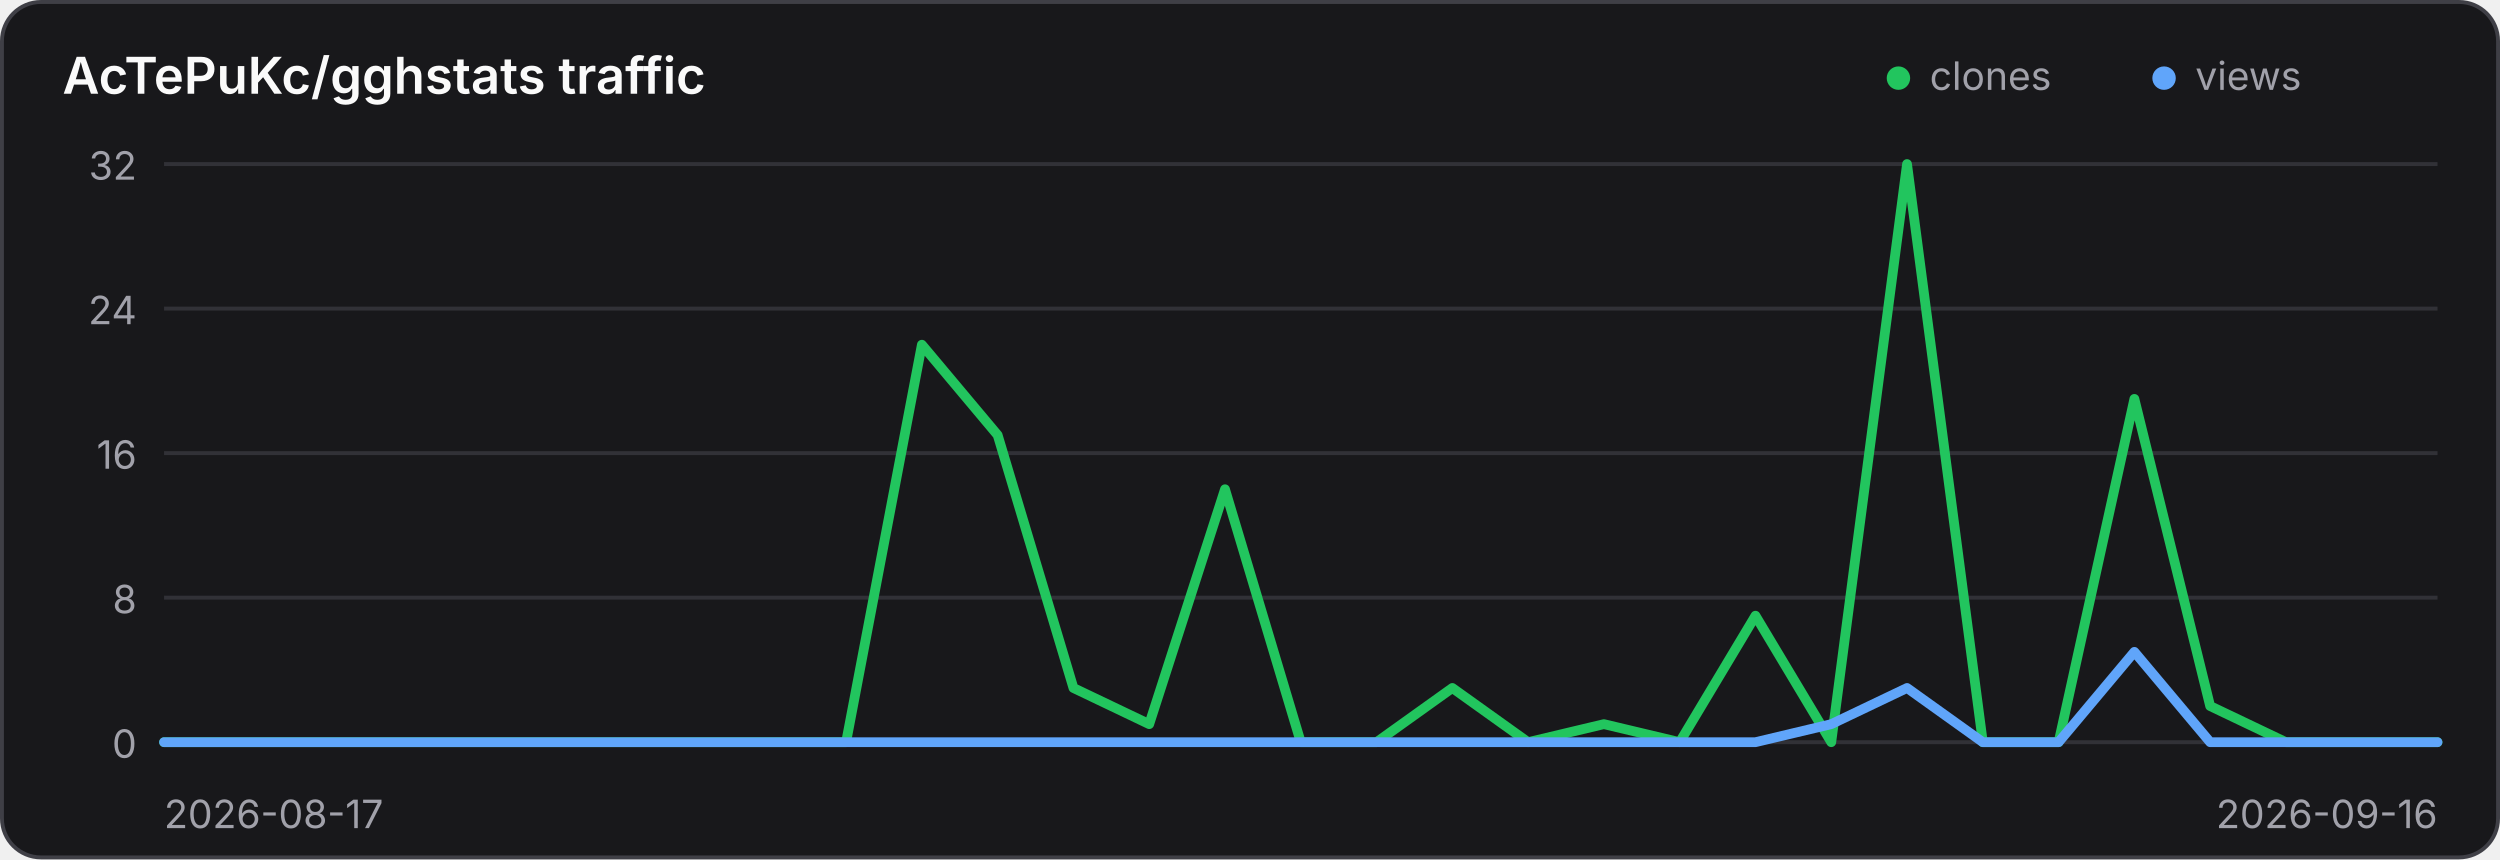
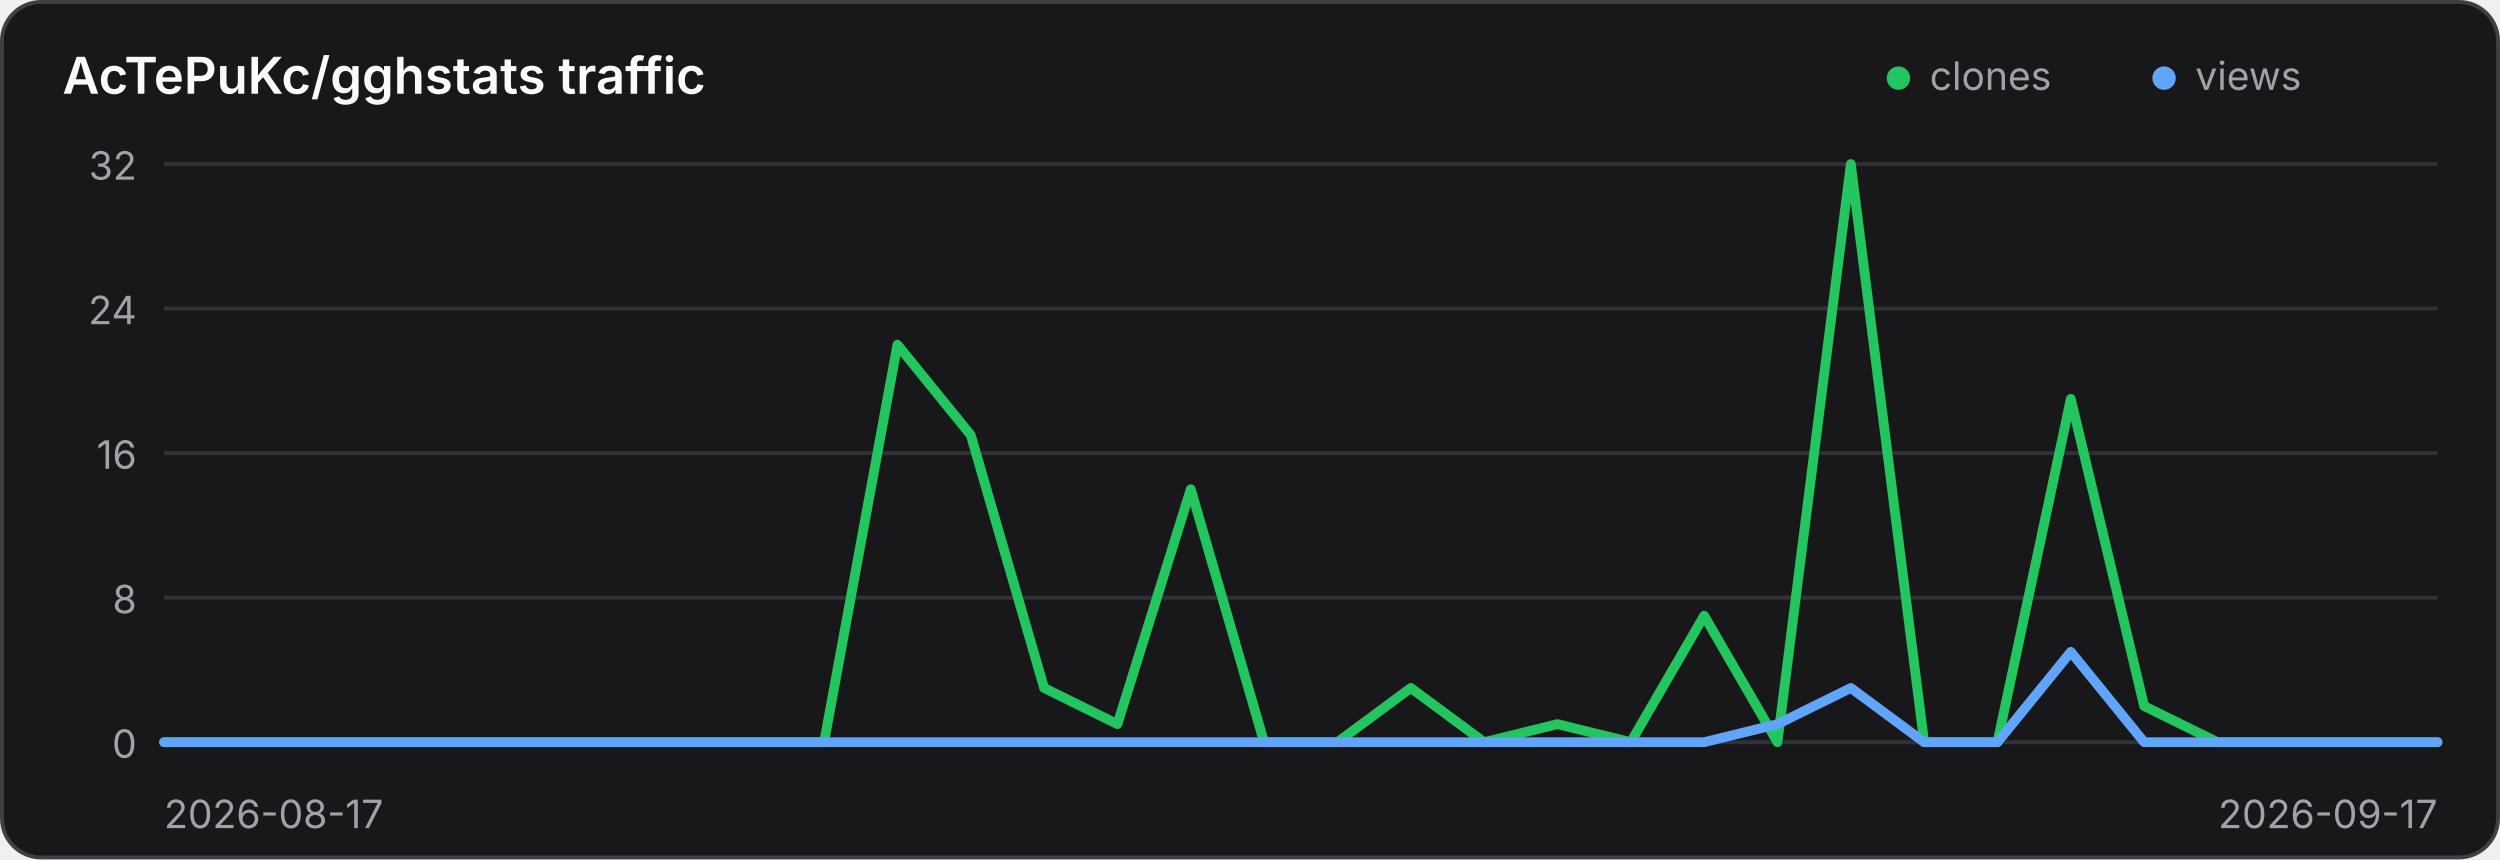
<svg xmlns="http://www.w3.org/2000/svg" width="640" height="220" viewBox="0 0 640 220" role="img" aria-label="Traffic history for AcTePuKc/gghstats">
  <style>
    .panel { fill: #18181b; stroke: #3f3f46; }
    .title { fill: #fafafa; }
    .axis { fill: #a1a1aa; font: 10px Inter,ui-sans-serif,system-ui,sans-serif; }
    .grid { stroke: #3f3f46; stroke-width: 1; opacity: .65; }
    @media (prefers-color-scheme: light) {
      .panel { fill: #ffffff; stroke: #d4d4d8; }
      .title { fill: #18181b; }
      .axis { fill: #71717a; }
      .grid { stroke: #d4d4d8; }
    }
  </style>
  <rect class="panel" x="0.5" y="0.5" width="639" height="219" rx="10" stroke-width="1" />
  <text class="title" x="16" y="24" font-family="Inter,ui-sans-serif,system-ui,sans-serif" font-size="13" font-weight="600">AcTePuKc/gghstats traffic</text>
  <circle cx="486" cy="20" r="3" fill="#22c55e" />
  <text class="axis" x="494" y="23">clones</text>
  <circle cx="554" cy="20" r="3" fill="#60a5fa" />
  <text class="axis" x="562" y="23">views</text>
  <line class="grid" x1="42" y1="42.00" x2="624" y2="42.00" />
  <text class="axis" x="35" y="46.00" text-anchor="end">32</text>
  <line class="grid" x1="42" y1="79.00" x2="624" y2="79.00" />
  <text class="axis" x="35" y="83.00" text-anchor="end">24</text>
  <line class="grid" x1="42" y1="116.00" x2="624" y2="116.00" />
  <text class="axis" x="35" y="120.00" text-anchor="end">16</text>
  <line class="grid" x1="42" y1="153.00" x2="624" y2="153.00" />
  <text class="axis" x="35" y="157.00" text-anchor="end">8</text>
  <line class="grid" x1="42" y1="190.00" x2="624" y2="190.00" />
  <text class="axis" x="35" y="194.00" text-anchor="end">0</text>
-   <polyline points="42.00,190.00 61.40,190.00 80.80,190.00 100.20,190.00 119.60,190.00 139.00,190.00 158.40,190.00 177.80,190.00 197.20,190.00 216.60,190.00 236.00,88.25 255.40,111.38 274.80,176.12 294.20,185.38 313.60,125.25 333.00,190.00 352.40,190.00 371.80,176.12 391.20,190.00 410.60,185.38 430.00,190.00 449.40,157.62 468.80,190.00 488.20,42.00 507.60,190.00 527.00,190.00 546.40,102.12 565.80,180.75 585.20,190.00 604.60,190.00 624.00,190.00" fill="none" stroke="#22c55e" stroke-width="2.5" stroke-linecap="round" stroke-linejoin="round" />
-   <polyline points="42.00,190.00 61.40,190.00 80.80,190.00 100.20,190.00 119.60,190.00 139.00,190.00 158.40,190.00 177.80,190.00 197.20,190.00 216.60,190.00 236.00,190.00 255.40,190.00 274.80,190.00 294.20,190.00 313.60,190.00 333.00,190.00 352.40,190.00 371.80,190.00 391.20,190.00 410.60,190.00 430.00,190.00 449.40,190.00 468.80,185.38 488.20,176.12 507.60,190.00 527.00,190.00 546.40,166.88 565.80,190.00 585.20,190.00 604.60,190.00 624.00,190.00" fill="none" stroke="#60a5fa" stroke-width="2.5" stroke-linecap="round" stroke-linejoin="round" />
+   <polyline points="42.00,190.00 60.77,190.00 79.55,190.00 98.32,190.00 117.10,190.00 135.87,190.00 154.65,190.00 173.42,190.00 192.19,190.00 210.97,190.00 229.74,88.25 248.52,111.38 267.29,176.12 286.06,185.38 304.84,125.25 323.61,190.00 342.39,190.00 361.16,176.12 379.94,190.00 398.71,185.38 417.48,190.00 436.26,157.62 455.03,190.00 473.81,42.00 492.58,190.00 511.35,190.00 530.13,102.12 548.90,180.75 567.68,190.00 586.45,190.00 605.23,190.00 624.00,190.00" fill="none" stroke="#22c55e" stroke-width="2.5" stroke-linecap="round" stroke-linejoin="round" />
+   <polyline points="42.00,190.00 60.77,190.00 79.55,190.00 98.32,190.00 117.10,190.00 135.87,190.00 154.65,190.00 173.42,190.00 192.19,190.00 210.97,190.00 229.74,190.00 248.52,190.00 267.29,190.00 286.06,190.00 304.84,190.00 323.61,190.00 342.39,190.00 361.16,190.00 379.94,190.00 398.71,190.00 417.48,190.00 436.26,190.00 455.03,185.38 473.81,176.12 492.58,190.00 511.35,190.00 530.13,166.88 548.90,190.00 567.68,190.00 586.45,190.00 605.23,190.00 624.00,190.00" fill="none" stroke="#60a5fa" stroke-width="2.5" stroke-linecap="round" stroke-linejoin="round" />
  <text class="axis" x="42" y="212">2026-08-17</text>
-   <text class="axis" x="624" y="212" text-anchor="end">2026-09-16</text>
+   <text class="axis" x="624" y="212" text-anchor="end">2026-09-17</text>
</svg>
